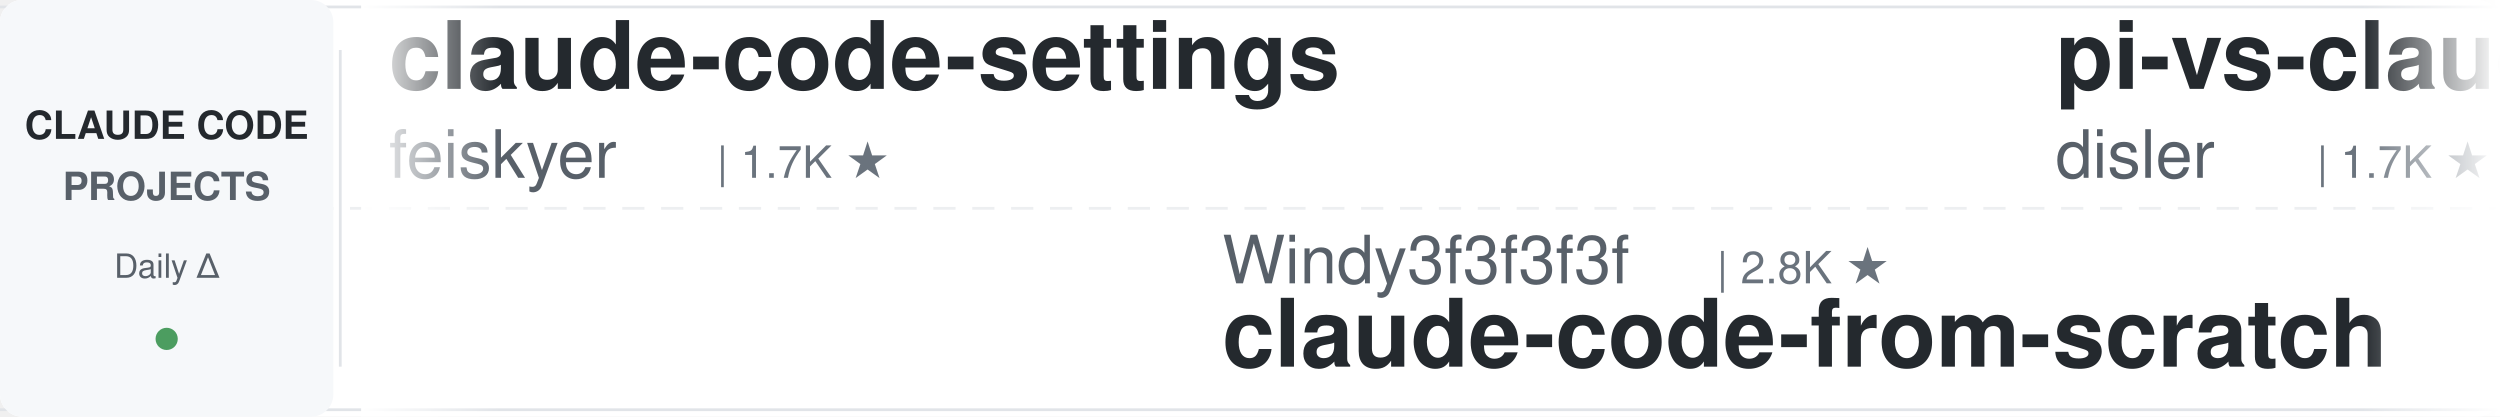
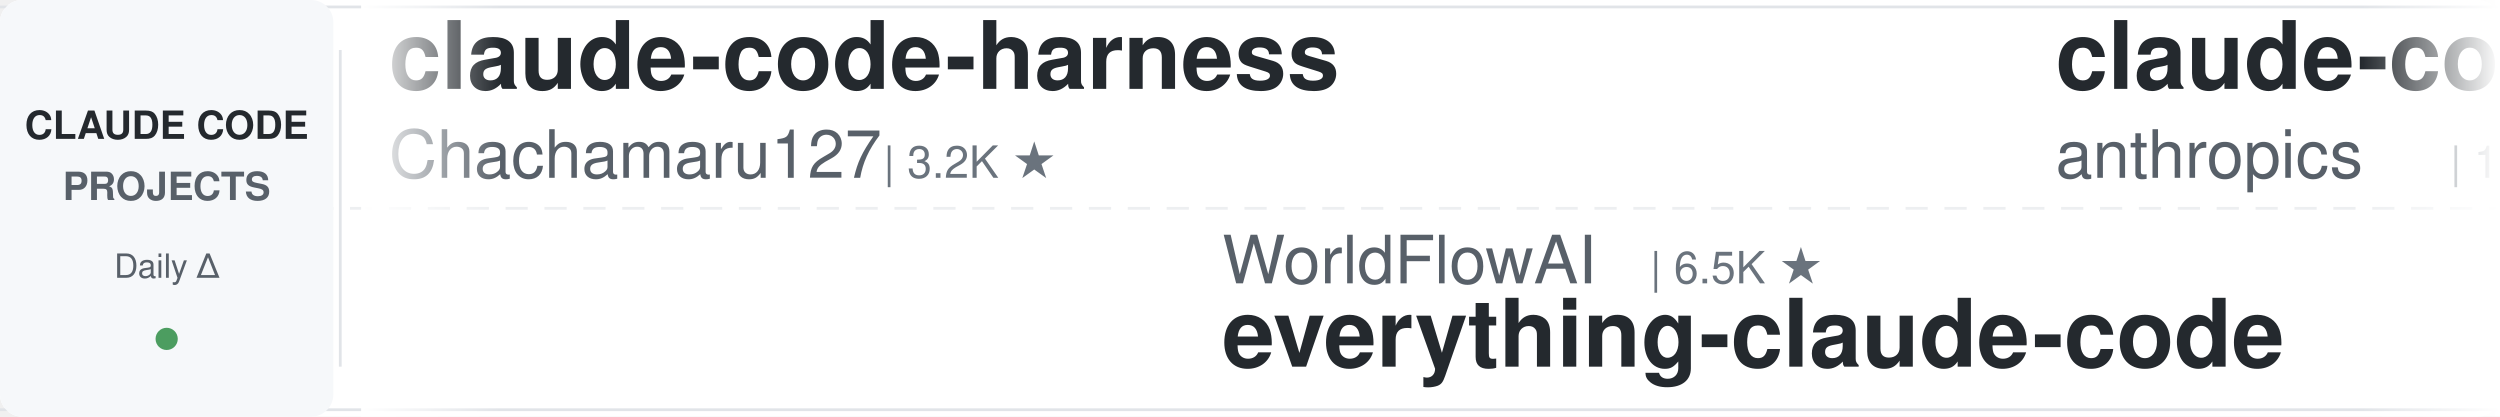
<svg xmlns="http://www.w3.org/2000/svg" width="900" height="150">
  <defs>
    <linearGradient id="leftFade" x1="0%" y1="0%" x2="100%" y2="0%">
      <stop offset="0%" style="stop-color:#ffffff;stop-opacity:1" />
      <stop offset="100%" style="stop-color:#ffffff;stop-opacity:0" />
    </linearGradient>
    <linearGradient id="rightFade" x1="0%" y1="0%" x2="100%" y2="0%">
      <stop offset="0%" style="stop-color:#ffffff;stop-opacity:0" />
      <stop offset="100%" style="stop-color:#ffffff;stop-opacity:1" />
    </linearGradient>
  </defs>
  <rect width="900" height="150" fill="#ffffff" rx="8" />
  <rect x="0" y="2" width="900" height="1" fill="#e1e4e8" />
  <rect x="0" y="147" width="900" height="1" fill="#e1e4e8" />
  <line x1="0" y1="75" x2="900" y2="75" stroke="#e1e4e8" stroke-width="1" stroke-dasharray="8 6" opacity="0.6" />
  <rect x="0" y="0" width="120" height="150" fill="#f6f8fa" rx="8" />
  <text x="60" y="50" font-family="-apple-system, BlinkMacSystemFont, 'Segoe UI', Helvetica, Arial, sans-serif" font-size="14" font-weight="600" fill="#24292e" text-anchor="middle">CLAUDE CODE</text>
  <text x="60" y="72" font-family="-apple-system, BlinkMacSystemFont, 'Segoe UI', Helvetica, Arial, sans-serif" font-size="14" font-weight="600" fill="#586069" text-anchor="middle">PROJECTS</text>
  <text x="60" y="100" font-family="-apple-system, BlinkMacSystemFont, 'Segoe UI', Helvetica, Arial, sans-serif" font-size="12" font-weight="500" fill="#586069" text-anchor="middle">Daily Δ</text>
  <circle cx="60" cy="122" r="4" fill="#22863a" opacity="0.8" />
  <rect x="122" y="18" width="1" height="114" fill="#e1e4e8" />
  <clipPath id="tickerClip">
    <rect x="130" y="0" width="770" height="150" />
  </clipPath>
  <g clip-path="url(#tickerClip)">
    <g id="tickerItems">
      <animateTransform attributeName="transform" attributeType="XML" type="translate" from="0 0" to="-3000 0" dur="54s" repeatCount="indefinite" />
      <g transform="translate(0, 0)">
-         <text x="140" y="32" font-family="-apple-system, BlinkMacSystemFont, 'Segoe UI', Helvetica, Arial, sans-serif" font-size="34" font-weight="600" fill="#24292e">claude-code-settings</text>
-         <text x="140" y="64" font-family="-apple-system, BlinkMacSystemFont, 'Segoe UI', Helvetica, Arial, sans-serif" font-size="24" font-weight="400" fill="#586069">feiskyer</text>
-         <text x="258" y="64" font-family="-apple-system, BlinkMacSystemFont, 'Segoe UI', Helvetica, Arial, sans-serif" font-size="16" font-weight="500" fill="#6a737d">| 1.7K ★</text>
+         <text x="140" y="32" font-family="-apple-system, BlinkMacSystemFont, 'Segoe UI', Helvetica, Arial, sans-serif" font-size="34" font-weight="600" fill="#24292e">claude-code-harness</text>
+         <text x="140" y="64" font-family="-apple-system, BlinkMacSystemFont, 'Segoe UI', Helvetica, Arial, sans-serif" font-size="24" font-weight="400" fill="#586069">Chachamaru127</text>
+         <text x="318" y="64" font-family="-apple-system, BlinkMacSystemFont, 'Segoe UI', Helvetica, Arial, sans-serif" font-size="16" font-weight="500" fill="#6a737d">| 3.2K ★</text>
      </g>
      <g transform="translate(300, 0)">
-         <text x="140" y="102" font-family="-apple-system, BlinkMacSystemFont, 'Segoe UI', Helvetica, Arial, sans-serif" font-size="24" font-weight="400" fill="#586069">Windy3f3f3f3f</text>
-         <text x="318" y="102" font-family="-apple-system, BlinkMacSystemFont, 'Segoe UI', Helvetica, Arial, sans-serif" font-size="16" font-weight="500" fill="#6a737d">| 2.8K ★</text>
-         <text x="140" y="132" font-family="-apple-system, BlinkMacSystemFont, 'Segoe UI', Helvetica, Arial, sans-serif" font-size="34" font-weight="600" fill="#24292e">claude-code-from-scratch</text>
+         <text x="140" y="102" font-family="-apple-system, BlinkMacSystemFont, 'Segoe UI', Helvetica, Arial, sans-serif" font-size="24" font-weight="400" fill="#586069">WorldFlowAI</text>
+         <text x="294" y="102" font-family="-apple-system, BlinkMacSystemFont, 'Segoe UI', Helvetica, Arial, sans-serif" font-size="16" font-weight="500" fill="#6a737d">| 6.5K ★</text>
+         <text x="140" y="132" font-family="-apple-system, BlinkMacSystemFont, 'Segoe UI', Helvetica, Arial, sans-serif" font-size="34" font-weight="600" fill="#24292e">everything-claude-code</text>
      </g>
      <g transform="translate(600, 0)">
-         <text x="140" y="32" font-family="-apple-system, BlinkMacSystemFont, 'Segoe UI', Helvetica, Arial, sans-serif" font-size="34" font-weight="600" fill="#24292e">pi-vs-claude-code</text>
-         <text x="140" y="64" font-family="-apple-system, BlinkMacSystemFont, 'Segoe UI', Helvetica, Arial, sans-serif" font-size="24" font-weight="400" fill="#586069">disler</text>
-         <text x="234" y="64" font-family="-apple-system, BlinkMacSystemFont, 'Segoe UI', Helvetica, Arial, sans-serif" font-size="16" font-weight="500" fill="#6a737d">| 1.7K ★</text>
-       </g>
-       <g transform="translate(900, 0)">
-         <text x="140" y="102" font-family="-apple-system, BlinkMacSystemFont, 'Segoe UI', Helvetica, Arial, sans-serif" font-size="24" font-weight="400" fill="#586069">Yuyz0112</text>
-         <text x="258" y="102" font-family="-apple-system, BlinkMacSystemFont, 'Segoe UI', Helvetica, Arial, sans-serif" font-size="16" font-weight="500" fill="#6a737d">| 2.5K ★</text>
-         <text x="140" y="132" font-family="-apple-system, BlinkMacSystemFont, 'Segoe UI', Helvetica, Arial, sans-serif" font-size="34" font-weight="600" fill="#24292e">claude-code-reverse</text>
-       </g>
-       <g transform="translate(1200, 0)">
        <text x="140" y="32" font-family="-apple-system, BlinkMacSystemFont, 'Segoe UI', Helvetica, Arial, sans-serif" font-size="34" font-weight="600" fill="#24292e">claude-code-base-action</text>
        <text x="140" y="64" font-family="-apple-system, BlinkMacSystemFont, 'Segoe UI', Helvetica, Arial, sans-serif" font-size="24" font-weight="400" fill="#586069">anthropics</text>
        <text x="282" y="64" font-family="-apple-system, BlinkMacSystemFont, 'Segoe UI', Helvetica, Arial, sans-serif" font-size="16" font-weight="500" fill="#6a737d">| 1.1K ★</text>
      </g>
+       <g transform="translate(900, 0)">
+         <text x="140" y="102" font-family="-apple-system, BlinkMacSystemFont, 'Segoe UI', Helvetica, Arial, sans-serif" font-size="24" font-weight="400" fill="#586069">repowise-dev</text>
+         <text x="306" y="102" font-family="-apple-system, BlinkMacSystemFont, 'Segoe UI', Helvetica, Arial, sans-serif" font-size="16" font-weight="500" fill="#6a737d">| 1.2K ★</text>
+         <text x="140" y="132" font-family="-apple-system, BlinkMacSystemFont, 'Segoe UI', Helvetica, Arial, sans-serif" font-size="34" font-weight="600" fill="#24292e">claude-code-prompts</text>
+       </g>
+       <g transform="translate(1200, 0)">
+         <text x="140" y="32" font-family="-apple-system, BlinkMacSystemFont, 'Segoe UI', Helvetica, Arial, sans-serif" font-size="34" font-weight="600" fill="#24292e">claude-code-proxy</text>
+         <text x="140" y="64" font-family="-apple-system, BlinkMacSystemFont, 'Segoe UI', Helvetica, Arial, sans-serif" font-size="24" font-weight="400" fill="#586069">1rgs</text>
+         <text x="210" y="64" font-family="-apple-system, BlinkMacSystemFont, 'Segoe UI', Helvetica, Arial, sans-serif" font-size="16" font-weight="500" fill="#6a737d">| 3.8K ★</text>
+       </g>
      <g transform="translate(1500, 0)">
-         <text x="140" y="102" font-family="-apple-system, BlinkMacSystemFont, 'Segoe UI', Helvetica, Arial, sans-serif" font-size="24" font-weight="400" fill="#586069">ChrisWiles</text>
-         <text x="282" y="102" font-family="-apple-system, BlinkMacSystemFont, 'Segoe UI', Helvetica, Arial, sans-serif" font-size="16" font-weight="500" fill="#6a737d">| 6.1K ★</text>
-         <text x="140" y="132" font-family="-apple-system, BlinkMacSystemFont, 'Segoe UI', Helvetica, Arial, sans-serif" font-size="34" font-weight="600" fill="#24292e">claude-code-showcase</text>
+         <text x="140" y="102" font-family="-apple-system, BlinkMacSystemFont, 'Segoe UI', Helvetica, Arial, sans-serif" font-size="24" font-weight="400" fill="#586069">andrew-kramer-inno</text>
+         <text x="378" y="102" font-family="-apple-system, BlinkMacSystemFont, 'Segoe UI', Helvetica, Arial, sans-serif" font-size="16" font-weight="500" fill="#6a737d">| 597 ★</text>
+         <text x="140" y="132" font-family="-apple-system, BlinkMacSystemFont, 'Segoe UI', Helvetica, Arial, sans-serif" font-size="34" font-weight="600" fill="#24292e">claude-code-source-build</text>
      </g>
      <g transform="translate(1800, 0)">
-         <text x="140" y="32" font-family="-apple-system, BlinkMacSystemFont, 'Segoe UI', Helvetica, Arial, sans-serif" font-size="34" font-weight="600" fill="#24292e">Claude-Code-Source-Study</text>
-         <text x="140" y="64" font-family="-apple-system, BlinkMacSystemFont, 'Segoe UI', Helvetica, Arial, sans-serif" font-size="24" font-weight="400" fill="#586069">luyao618</text>
-         <text x="258" y="64" font-family="-apple-system, BlinkMacSystemFont, 'Segoe UI', Helvetica, Arial, sans-serif" font-size="16" font-weight="500" fill="#6a737d">| 1.7K ★</text>
+         <text x="140" y="32" font-family="-apple-system, BlinkMacSystemFont, 'Segoe UI', Helvetica, Arial, sans-serif" font-size="34" font-weight="600" fill="#24292e">claude-code-action</text>
+         <text x="140" y="64" font-family="-apple-system, BlinkMacSystemFont, 'Segoe UI', Helvetica, Arial, sans-serif" font-size="24" font-weight="400" fill="#586069">anthropics</text>
+         <text x="282" y="64" font-family="-apple-system, BlinkMacSystemFont, 'Segoe UI', Helvetica, Arial, sans-serif" font-size="16" font-weight="500" fill="#6a737d">| 10.0K ★</text>
      </g>
      <g transform="translate(2100, 0)">
-         <text x="140" y="102" font-family="-apple-system, BlinkMacSystemFont, 'Segoe UI', Helvetica, Arial, sans-serif" font-size="24" font-weight="400" fill="#586069">huangjia2019</text>
-         <text x="306" y="102" font-family="-apple-system, BlinkMacSystemFont, 'Segoe UI', Helvetica, Arial, sans-serif" font-size="16" font-weight="500" fill="#6a737d">| 1.2K ★</text>
-         <text x="140" y="132" font-family="-apple-system, BlinkMacSystemFont, 'Segoe UI', Helvetica, Arial, sans-serif" font-size="34" font-weight="600" fill="#24292e">claude-code-engineering</text>
+         <text x="140" y="102" font-family="-apple-system, BlinkMacSystemFont, 'Segoe UI', Helvetica, Arial, sans-serif" font-size="24" font-weight="400" fill="#586069">OneRedOak</text>
+         <text x="270" y="102" font-family="-apple-system, BlinkMacSystemFont, 'Segoe UI', Helvetica, Arial, sans-serif" font-size="16" font-weight="500" fill="#6a737d">| 3.9K ★</text>
+         <text x="140" y="132" font-family="-apple-system, BlinkMacSystemFont, 'Segoe UI', Helvetica, Arial, sans-serif" font-size="34" font-weight="600" fill="#24292e">claude-code-workflows</text>
      </g>
      <g transform="translate(2400, 0)">
-         <text x="140" y="32" font-family="-apple-system, BlinkMacSystemFont, 'Segoe UI', Helvetica, Arial, sans-serif" font-size="34" font-weight="600" fill="#24292e">claude-code-analysis</text>
-         <text x="140" y="64" font-family="-apple-system, BlinkMacSystemFont, 'Segoe UI', Helvetica, Arial, sans-serif" font-size="24" font-weight="400" fill="#586069">liuup</text>
-         <text x="222" y="64" font-family="-apple-system, BlinkMacSystemFont, 'Segoe UI', Helvetica, Arial, sans-serif" font-size="16" font-weight="500" fill="#6a737d">| 4.1K ★</text>
+         <text x="140" y="32" font-family="-apple-system, BlinkMacSystemFont, 'Segoe UI', Helvetica, Arial, sans-serif" font-size="34" font-weight="600" fill="#24292e">awesome-claude-code</text>
+         <text x="140" y="64" font-family="-apple-system, BlinkMacSystemFont, 'Segoe UI', Helvetica, Arial, sans-serif" font-size="24" font-weight="400" fill="#586069">jqueryscript</text>
+         <text x="306" y="64" font-family="-apple-system, BlinkMacSystemFont, 'Segoe UI', Helvetica, Arial, sans-serif" font-size="16" font-weight="500" fill="#6a737d">| 553 ★</text>
      </g>
      <g transform="translate(2700, 0)">
-         <text x="140" y="102" font-family="-apple-system, BlinkMacSystemFont, 'Segoe UI', Helvetica, Arial, sans-serif" font-size="24" font-weight="400" fill="#586069">ponponon</text>
-         <text x="258" y="102" font-family="-apple-system, BlinkMacSystemFont, 'Segoe UI', Helvetica, Arial, sans-serif" font-size="16" font-weight="500" fill="#6a737d">| 2.3K ★</text>
-         <text x="140" y="132" font-family="-apple-system, BlinkMacSystemFont, 'Segoe UI', Helvetica, Arial, sans-serif" font-size="34" font-weight="600" fill="#24292e">claude_code_src</text>
+         <text x="140" y="102" font-family="-apple-system, BlinkMacSystemFont, 'Segoe UI', Helvetica, Arial, sans-serif" font-size="24" font-weight="400" fill="#586069">darcyegb</text>
+         <text x="258" y="102" font-family="-apple-system, BlinkMacSystemFont, 'Segoe UI', Helvetica, Arial, sans-serif" font-size="16" font-weight="500" fill="#6a737d">| 780 ★</text>
+         <text x="140" y="132" font-family="-apple-system, BlinkMacSystemFont, 'Segoe UI', Helvetica, Arial, sans-serif" font-size="34" font-weight="600" fill="#24292e">ClaudeCodeAgents</text>
      </g>
      <g transform="translate(3000, 0)">
-         <text x="140" y="32" font-family="-apple-system, BlinkMacSystemFont, 'Segoe UI', Helvetica, Arial, sans-serif" font-size="34" font-weight="600" fill="#24292e">claude-code-settings</text>
-         <text x="140" y="64" font-family="-apple-system, BlinkMacSystemFont, 'Segoe UI', Helvetica, Arial, sans-serif" font-size="24" font-weight="400" fill="#586069">feiskyer</text>
-         <text x="258" y="64" font-family="-apple-system, BlinkMacSystemFont, 'Segoe UI', Helvetica, Arial, sans-serif" font-size="16" font-weight="500" fill="#6a737d">| 1.7K ★</text>
+         <text x="140" y="32" font-family="-apple-system, BlinkMacSystemFont, 'Segoe UI', Helvetica, Arial, sans-serif" font-size="34" font-weight="600" fill="#24292e">claude-code-harness</text>
+         <text x="140" y="64" font-family="-apple-system, BlinkMacSystemFont, 'Segoe UI', Helvetica, Arial, sans-serif" font-size="24" font-weight="400" fill="#586069">Chachamaru127</text>
+         <text x="318" y="64" font-family="-apple-system, BlinkMacSystemFont, 'Segoe UI', Helvetica, Arial, sans-serif" font-size="16" font-weight="500" fill="#6a737d">| 3.2K ★</text>
      </g>
      <g transform="translate(3300, 0)">
-         <text x="140" y="102" font-family="-apple-system, BlinkMacSystemFont, 'Segoe UI', Helvetica, Arial, sans-serif" font-size="24" font-weight="400" fill="#586069">Windy3f3f3f3f</text>
-         <text x="318" y="102" font-family="-apple-system, BlinkMacSystemFont, 'Segoe UI', Helvetica, Arial, sans-serif" font-size="16" font-weight="500" fill="#6a737d">| 2.8K ★</text>
-         <text x="140" y="132" font-family="-apple-system, BlinkMacSystemFont, 'Segoe UI', Helvetica, Arial, sans-serif" font-size="34" font-weight="600" fill="#24292e">claude-code-from-scratch</text>
+         <text x="140" y="102" font-family="-apple-system, BlinkMacSystemFont, 'Segoe UI', Helvetica, Arial, sans-serif" font-size="24" font-weight="400" fill="#586069">WorldFlowAI</text>
+         <text x="294" y="102" font-family="-apple-system, BlinkMacSystemFont, 'Segoe UI', Helvetica, Arial, sans-serif" font-size="16" font-weight="500" fill="#6a737d">| 6.5K ★</text>
+         <text x="140" y="132" font-family="-apple-system, BlinkMacSystemFont, 'Segoe UI', Helvetica, Arial, sans-serif" font-size="34" font-weight="600" fill="#24292e">everything-claude-code</text>
      </g>
      <g transform="translate(3600, 0)">
-         <text x="140" y="32" font-family="-apple-system, BlinkMacSystemFont, 'Segoe UI', Helvetica, Arial, sans-serif" font-size="34" font-weight="600" fill="#24292e">pi-vs-claude-code</text>
-         <text x="140" y="64" font-family="-apple-system, BlinkMacSystemFont, 'Segoe UI', Helvetica, Arial, sans-serif" font-size="24" font-weight="400" fill="#586069">disler</text>
-         <text x="234" y="64" font-family="-apple-system, BlinkMacSystemFont, 'Segoe UI', Helvetica, Arial, sans-serif" font-size="16" font-weight="500" fill="#6a737d">| 1.7K ★</text>
+         <text x="140" y="32" font-family="-apple-system, BlinkMacSystemFont, 'Segoe UI', Helvetica, Arial, sans-serif" font-size="34" font-weight="600" fill="#24292e">claude-code-base-action</text>
+         <text x="140" y="64" font-family="-apple-system, BlinkMacSystemFont, 'Segoe UI', Helvetica, Arial, sans-serif" font-size="24" font-weight="400" fill="#586069">anthropics</text>
+         <text x="282" y="64" font-family="-apple-system, BlinkMacSystemFont, 'Segoe UI', Helvetica, Arial, sans-serif" font-size="16" font-weight="500" fill="#6a737d">| 1.1K ★</text>
      </g>
      <g transform="translate(3900, 0)">
-         <text x="140" y="102" font-family="-apple-system, BlinkMacSystemFont, 'Segoe UI', Helvetica, Arial, sans-serif" font-size="24" font-weight="400" fill="#586069">Yuyz0112</text>
-         <text x="258" y="102" font-family="-apple-system, BlinkMacSystemFont, 'Segoe UI', Helvetica, Arial, sans-serif" font-size="16" font-weight="500" fill="#6a737d">| 2.5K ★</text>
-         <text x="140" y="132" font-family="-apple-system, BlinkMacSystemFont, 'Segoe UI', Helvetica, Arial, sans-serif" font-size="34" font-weight="600" fill="#24292e">claude-code-reverse</text>
+         <text x="140" y="102" font-family="-apple-system, BlinkMacSystemFont, 'Segoe UI', Helvetica, Arial, sans-serif" font-size="24" font-weight="400" fill="#586069">repowise-dev</text>
+         <text x="306" y="102" font-family="-apple-system, BlinkMacSystemFont, 'Segoe UI', Helvetica, Arial, sans-serif" font-size="16" font-weight="500" fill="#6a737d">| 1.2K ★</text>
+         <text x="140" y="132" font-family="-apple-system, BlinkMacSystemFont, 'Segoe UI', Helvetica, Arial, sans-serif" font-size="34" font-weight="600" fill="#24292e">claude-code-prompts</text>
      </g>
    </g>
  </g>
  <rect x="130" y="0" width="50" height="150" fill="url(#leftFade)" />
  <rect x="850" y="0" width="50" height="150" fill="url(#rightFade)" />
</svg>
